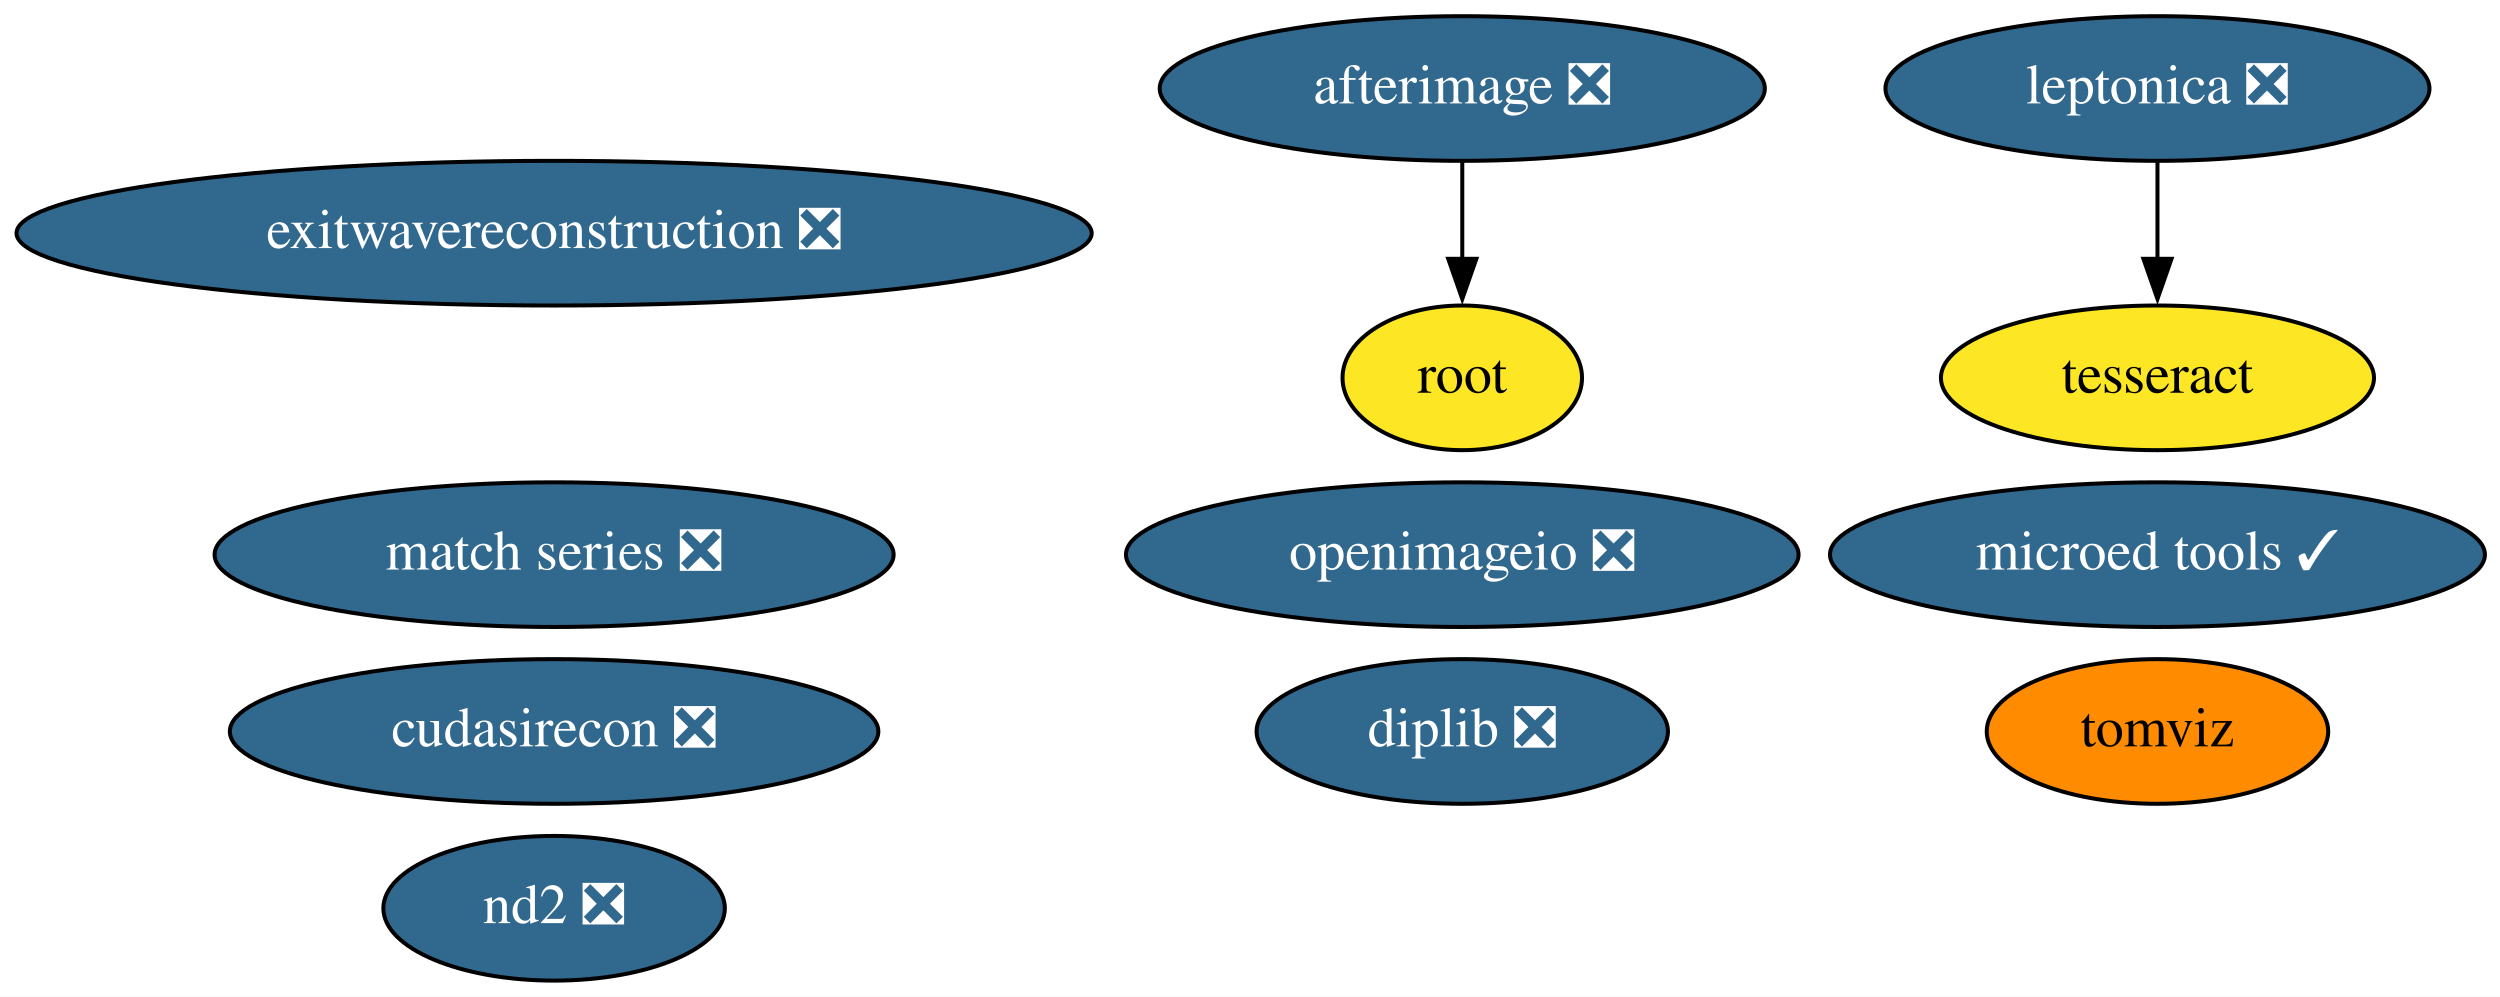
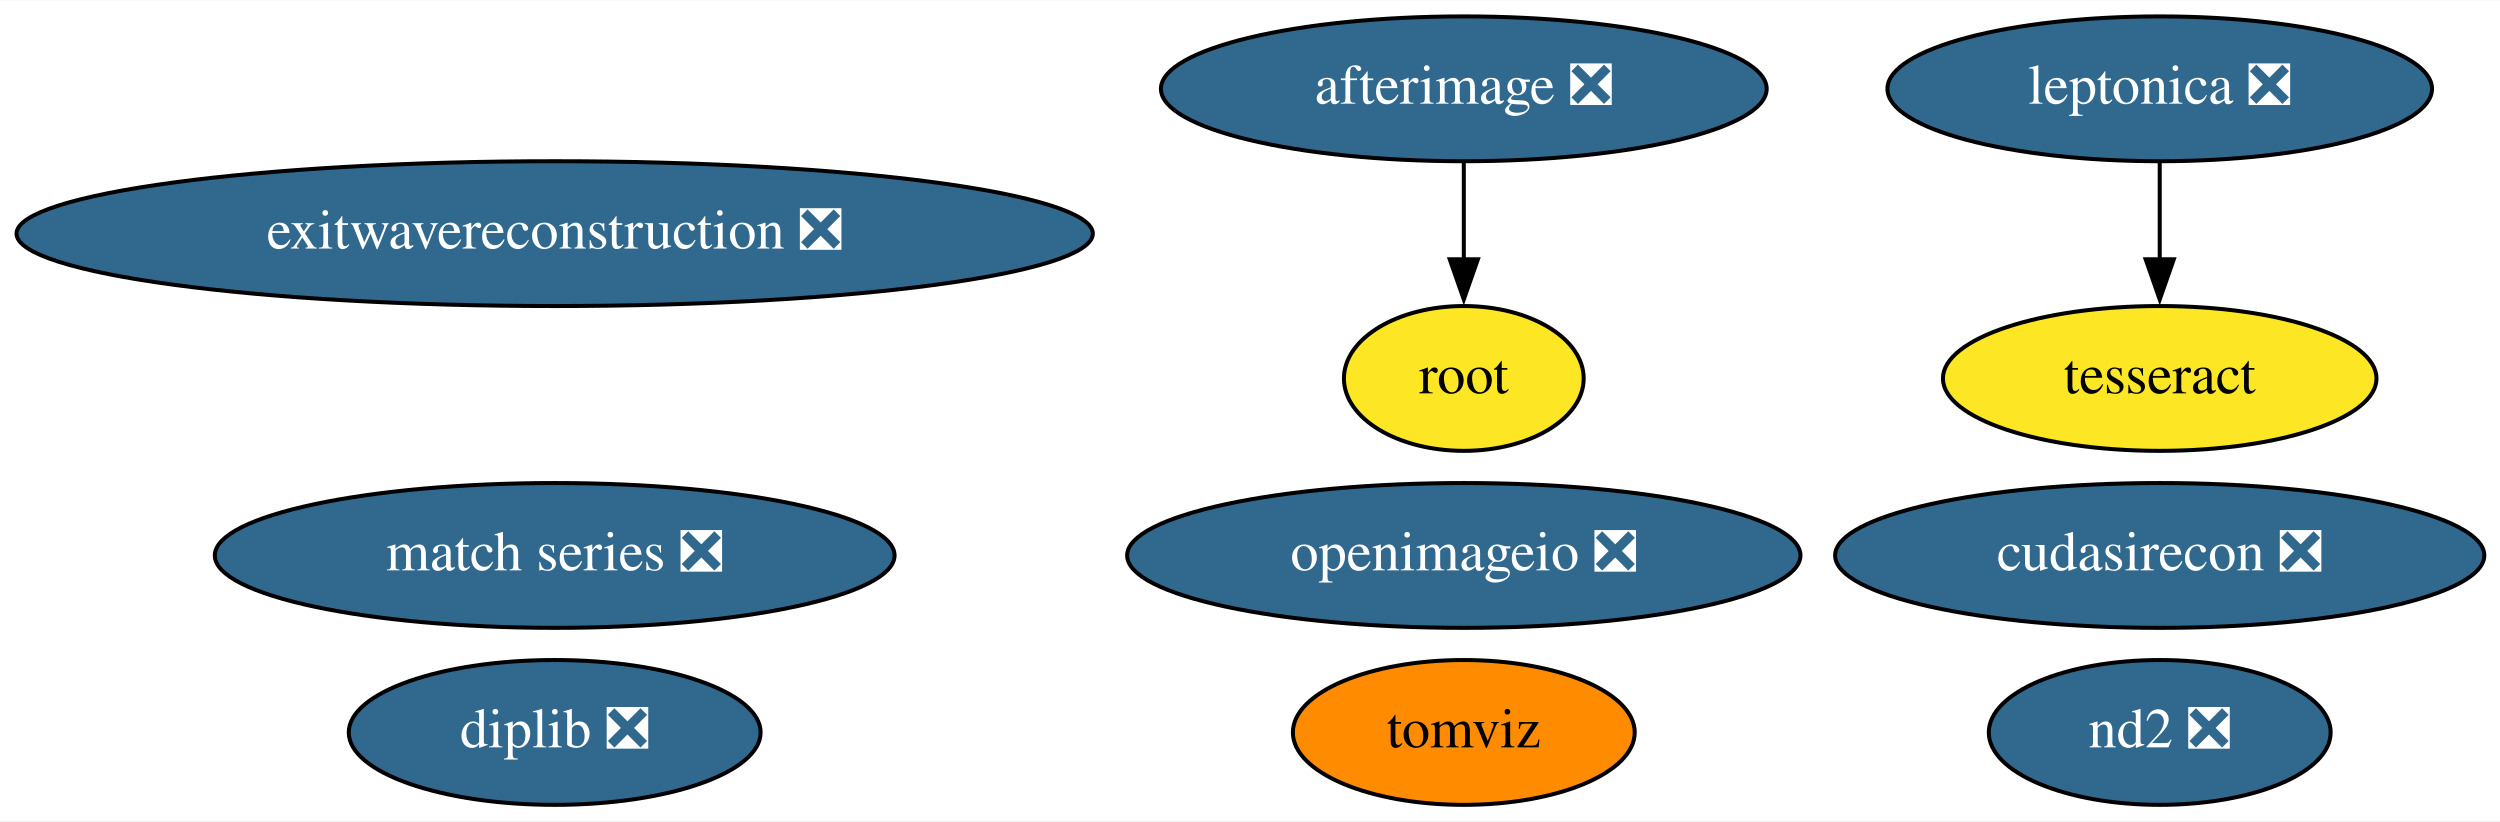
- <svg xmlns="http://www.w3.org/2000/svg" xmlns:xlink="http://www.w3.org/1999/xlink" width="622pt" height="248pt" viewBox="0.00 0.00 622.13 248.00">
-   <g id="graph0" class="graph" transform="scale(1 1) rotate(0) translate(4 244)">
-     <polygon fill="white" stroke="none" points="-4,4 -4,-244 618.13,-244 618.13,4 -4,4" />
+ <svg xmlns="http://www.w3.org/2000/svg" xmlns:xlink="http://www.w3.org/1999/xlink" width="621pt" height="204pt" viewBox="0.00 0.00 621.48 204.00">
+   <g id="graph0" class="graph" transform="scale(1 1) rotate(0) translate(4 200)">
+     <polygon fill="white" stroke="none" points="-4,4 -4,-200 617.48,-200 617.48,4 -4,4" />
    <g id="node1" class="node">
      <g id="a_node1">
        <a xlink:href="https://github.com/conda-forge/leptonica-feedstock/pull/40" xlink:title="leptonica ❎">
-           <ellipse fill="#31688e" stroke="black" cx="532.89" cy="-222" rx="67.69" ry="18" />
-           <text text-anchor="middle" x="532.89" y="-218.3" font-family="Times,serif" font-size="14.00" fill="white">leptonica ❎</text>
+           <ellipse fill="#31688e" stroke="black" cx="532.89" cy="-178" rx="67.69" ry="18" />
+           <text text-anchor="middle" x="532.89" y="-174.3" font-family="Times,serif" font-size="14.00" fill="white">leptonica ❎</text>
        </a>
      </g>
    </g>
    <g id="node2" class="node">
      <g id="a_node2">
        <a xlink:href="https://github.com/conda-forge/tesseract-feedstock" xlink:title="tesseract">
-           <ellipse fill="#fde725" stroke="black" cx="532.89" cy="-150" rx="53.89" ry="18" />
-           <text text-anchor="middle" x="532.89" y="-146.3" font-family="Times,serif" font-size="14.00">tesseract</text>
+           <ellipse fill="#fde725" stroke="black" cx="532.89" cy="-106" rx="53.89" ry="18" />
+           <text text-anchor="middle" x="532.89" y="-102.3" font-family="Times,serif" font-size="14.00">tesseract</text>
        </a>
      </g>
    </g>
    <g id="edge1" class="edge">
-       <path fill="none" stroke="black" d="M532.89,-203.7C532.89,-196.41 532.89,-187.73 532.89,-179.54" />
-       <polygon fill="black" stroke="black" points="536.39,-179.62 532.89,-169.62 529.39,-179.62 536.39,-179.62" />
+       <path fill="none" stroke="black" d="M532.89,-159.7C532.89,-152.41 532.89,-143.73 532.89,-135.54" />
+       <polygon fill="black" stroke="black" points="536.39,-135.62 532.89,-125.62 529.39,-135.62 536.39,-135.62" />
    </g>
    <g id="node3" class="node">
      <g id="a_node3">
        <a xlink:href="https://github.com/conda-forge/afterimage-feedstock/pull/13" xlink:title="afterimage ❎">
-           <ellipse fill="#31688e" stroke="black" cx="359.89" cy="-222" rx="75.29" ry="18" />
-           <text text-anchor="middle" x="359.89" y="-218.3" font-family="Times,serif" font-size="14.00" fill="white">afterimage ❎</text>
+           <ellipse fill="#31688e" stroke="black" cx="359.89" cy="-178" rx="75.29" ry="18" />
+           <text text-anchor="middle" x="359.89" y="-174.3" font-family="Times,serif" font-size="14.00" fill="white">afterimage ❎</text>
        </a>
      </g>
    </g>
    <g id="node4" class="node">
      <g id="a_node4">
        <a xlink:href="https://github.com/conda-forge/root-feedstock" xlink:title="root">
-           <ellipse fill="#fde725" stroke="black" cx="359.89" cy="-150" rx="29.8" ry="18" />
-           <text text-anchor="middle" x="359.89" y="-146.3" font-family="Times,serif" font-size="14.00">root</text>
+           <ellipse fill="#fde725" stroke="black" cx="359.89" cy="-106" rx="29.8" ry="18" />
+           <text text-anchor="middle" x="359.89" y="-102.3" font-family="Times,serif" font-size="14.00">root</text>
        </a>
      </g>
    </g>
    <g id="edge2" class="edge">
-       <path fill="none" stroke="black" d="M359.89,-203.7C359.89,-196.41 359.89,-187.73 359.89,-179.54" />
-       <polygon fill="black" stroke="black" points="363.39,-179.62 359.89,-169.62 356.39,-179.62 363.39,-179.62" />
+       <path fill="none" stroke="black" d="M359.89,-159.7C359.89,-152.41 359.89,-143.73 359.89,-135.54" />
+       <polygon fill="black" stroke="black" points="363.39,-135.62 359.89,-125.62 356.39,-135.62 363.39,-135.62" />
    </g>
    <g id="node5" class="node">
      <g id="a_node5">
        <a xlink:href="https://github.com/conda-forge/openimageio-feedstock/pull/72" xlink:title="openimageio ❎">
-           <ellipse fill="#31688e" stroke="black" cx="359.89" cy="-106" rx="83.69" ry="18" />
-           <text text-anchor="middle" x="359.89" y="-102.3" font-family="Times,serif" font-size="14.00" fill="white">openimageio ❎</text>
+           <ellipse fill="#31688e" stroke="black" cx="359.89" cy="-62" rx="83.69" ry="18" />
+           <text text-anchor="middle" x="359.89" y="-58.3" font-family="Times,serif" font-size="14.00" fill="white">openimageio ❎</text>
        </a>
      </g>
    </g>
    <g id="node6" class="node">
      <g id="a_node6">
        <a xlink:href="https://github.com/conda-forge/match-series-feedstock/pull/18" xlink:title="match series ❎">
-           <ellipse fill="#31688e" stroke="black" cx="133.89" cy="-106" rx="84.49" ry="18" />
-           <text text-anchor="middle" x="133.89" y="-102.3" font-family="Times,serif" font-size="14.00" fill="white">match series ❎</text>
+           <ellipse fill="#31688e" stroke="black" cx="133.89" cy="-62" rx="84.49" ry="18" />
+           <text text-anchor="middle" x="133.89" y="-58.3" font-family="Times,serif" font-size="14.00" fill="white">match series ❎</text>
        </a>
      </g>
    </g>
    <g id="node7" class="node">
      <g id="a_node7">
        <a xlink:href="https://github.com/conda-forge/exitwavereconstruction-feedstock/pull/4" xlink:title="exitwavereconstruction ❎">
-           <ellipse fill="#31688e" stroke="black" cx="133.89" cy="-186" rx="133.78" ry="18" />
-           <text text-anchor="middle" x="133.89" y="-182.3" font-family="Times,serif" font-size="14.00" fill="white">exitwavereconstruction ❎</text>
+           <ellipse fill="#31688e" stroke="black" cx="133.89" cy="-142" rx="133.78" ry="18" />
+           <text text-anchor="middle" x="133.89" y="-138.3" font-family="Times,serif" font-size="14.00" fill="white">exitwavereconstruction ❎</text>
        </a>
      </g>
    </g>
    <g id="node8" class="node">
      <g id="a_node8">
        <a xlink:href="https://github.com/conda-forge/tomviz-feedstock" xlink:title="tomviz">
-           <ellipse fill="#ff8c00" stroke="black" cx="532.89" cy="-62" rx="42.49" ry="18" />
-           <text text-anchor="middle" x="532.89" y="-58.3" font-family="Times,serif" font-size="14.00">tomviz</text>
+           <ellipse fill="#ff8c00" stroke="black" cx="359.89" cy="-18" rx="42.49" ry="18" />
+           <text text-anchor="middle" x="359.89" y="-14.3" font-family="Times,serif" font-size="14.00">tomviz</text>
        </a>
      </g>
    </g>
    <g id="node9" class="node">
      <g id="a_node9">
        <a xlink:href="https://github.com/conda-forge/cudasirecon-feedstock/pull/15" xlink:title="cudasirecon ❎">
-           <ellipse fill="#31688e" stroke="black" cx="133.89" cy="-62" rx="80.69" ry="18" />
-           <text text-anchor="middle" x="133.89" y="-58.3" font-family="Times,serif" font-size="14.00" fill="white">cudasirecon ❎</text>
+           <ellipse fill="#31688e" stroke="black" cx="532.89" cy="-62" rx="80.69" ry="18" />
+           <text text-anchor="middle" x="532.89" y="-58.3" font-family="Times,serif" font-size="14.00" fill="white">cudasirecon ❎</text>
        </a>
      </g>
    </g>
    <g id="node10" class="node">
      <g id="a_node10">
        <a xlink:href="https://github.com/conda-forge/nd2-feedstock/pull/19" xlink:title="nd2 ❎">
-           <ellipse fill="#31688e" stroke="black" cx="133.89" cy="-18" rx="42.49" ry="18" />
-           <text text-anchor="middle" x="133.89" y="-14.3" font-family="Times,serif" font-size="14.00" fill="white">nd2 ❎</text>
+           <ellipse fill="#31688e" stroke="black" cx="532.89" cy="-18" rx="42.49" ry="18" />
+           <text text-anchor="middle" x="532.89" y="-14.3" font-family="Times,serif" font-size="14.00" fill="white">nd2 ❎</text>
        </a>
      </g>
    </g>
    <g id="node11" class="node">
      <g id="a_node11">
-         <a xlink:href="https://github.com/conda-forge/microed-tools-feedstock/pull/9" xlink:title="microed tools ✓">
-           <ellipse fill="#31688e" stroke="black" cx="532.89" cy="-106" rx="81.49" ry="18" />
-           <text text-anchor="middle" x="532.89" y="-102.3" font-family="Times,serif" font-size="14.00" fill="white">microed tools ✓</text>
-         </a>
-       </g>
-     </g>
-     <g id="node12" class="node">
-       <g id="a_node12">
        <a xlink:href="https://github.com/conda-forge/diplib-feedstock/pull/5" xlink:title="diplib ❎">
-           <ellipse fill="#31688e" stroke="black" cx="359.89" cy="-62" rx="51.19" ry="18" />
-           <text text-anchor="middle" x="359.89" y="-58.3" font-family="Times,serif" font-size="14.00" fill="white">diplib ❎</text>
+           <ellipse fill="#31688e" stroke="black" cx="133.89" cy="-18" rx="51.19" ry="18" />
+           <text text-anchor="middle" x="133.89" y="-14.3" font-family="Times,serif" font-size="14.00" fill="white">diplib ❎</text>
        </a>
      </g>
    </g>
  </g>
</svg>
